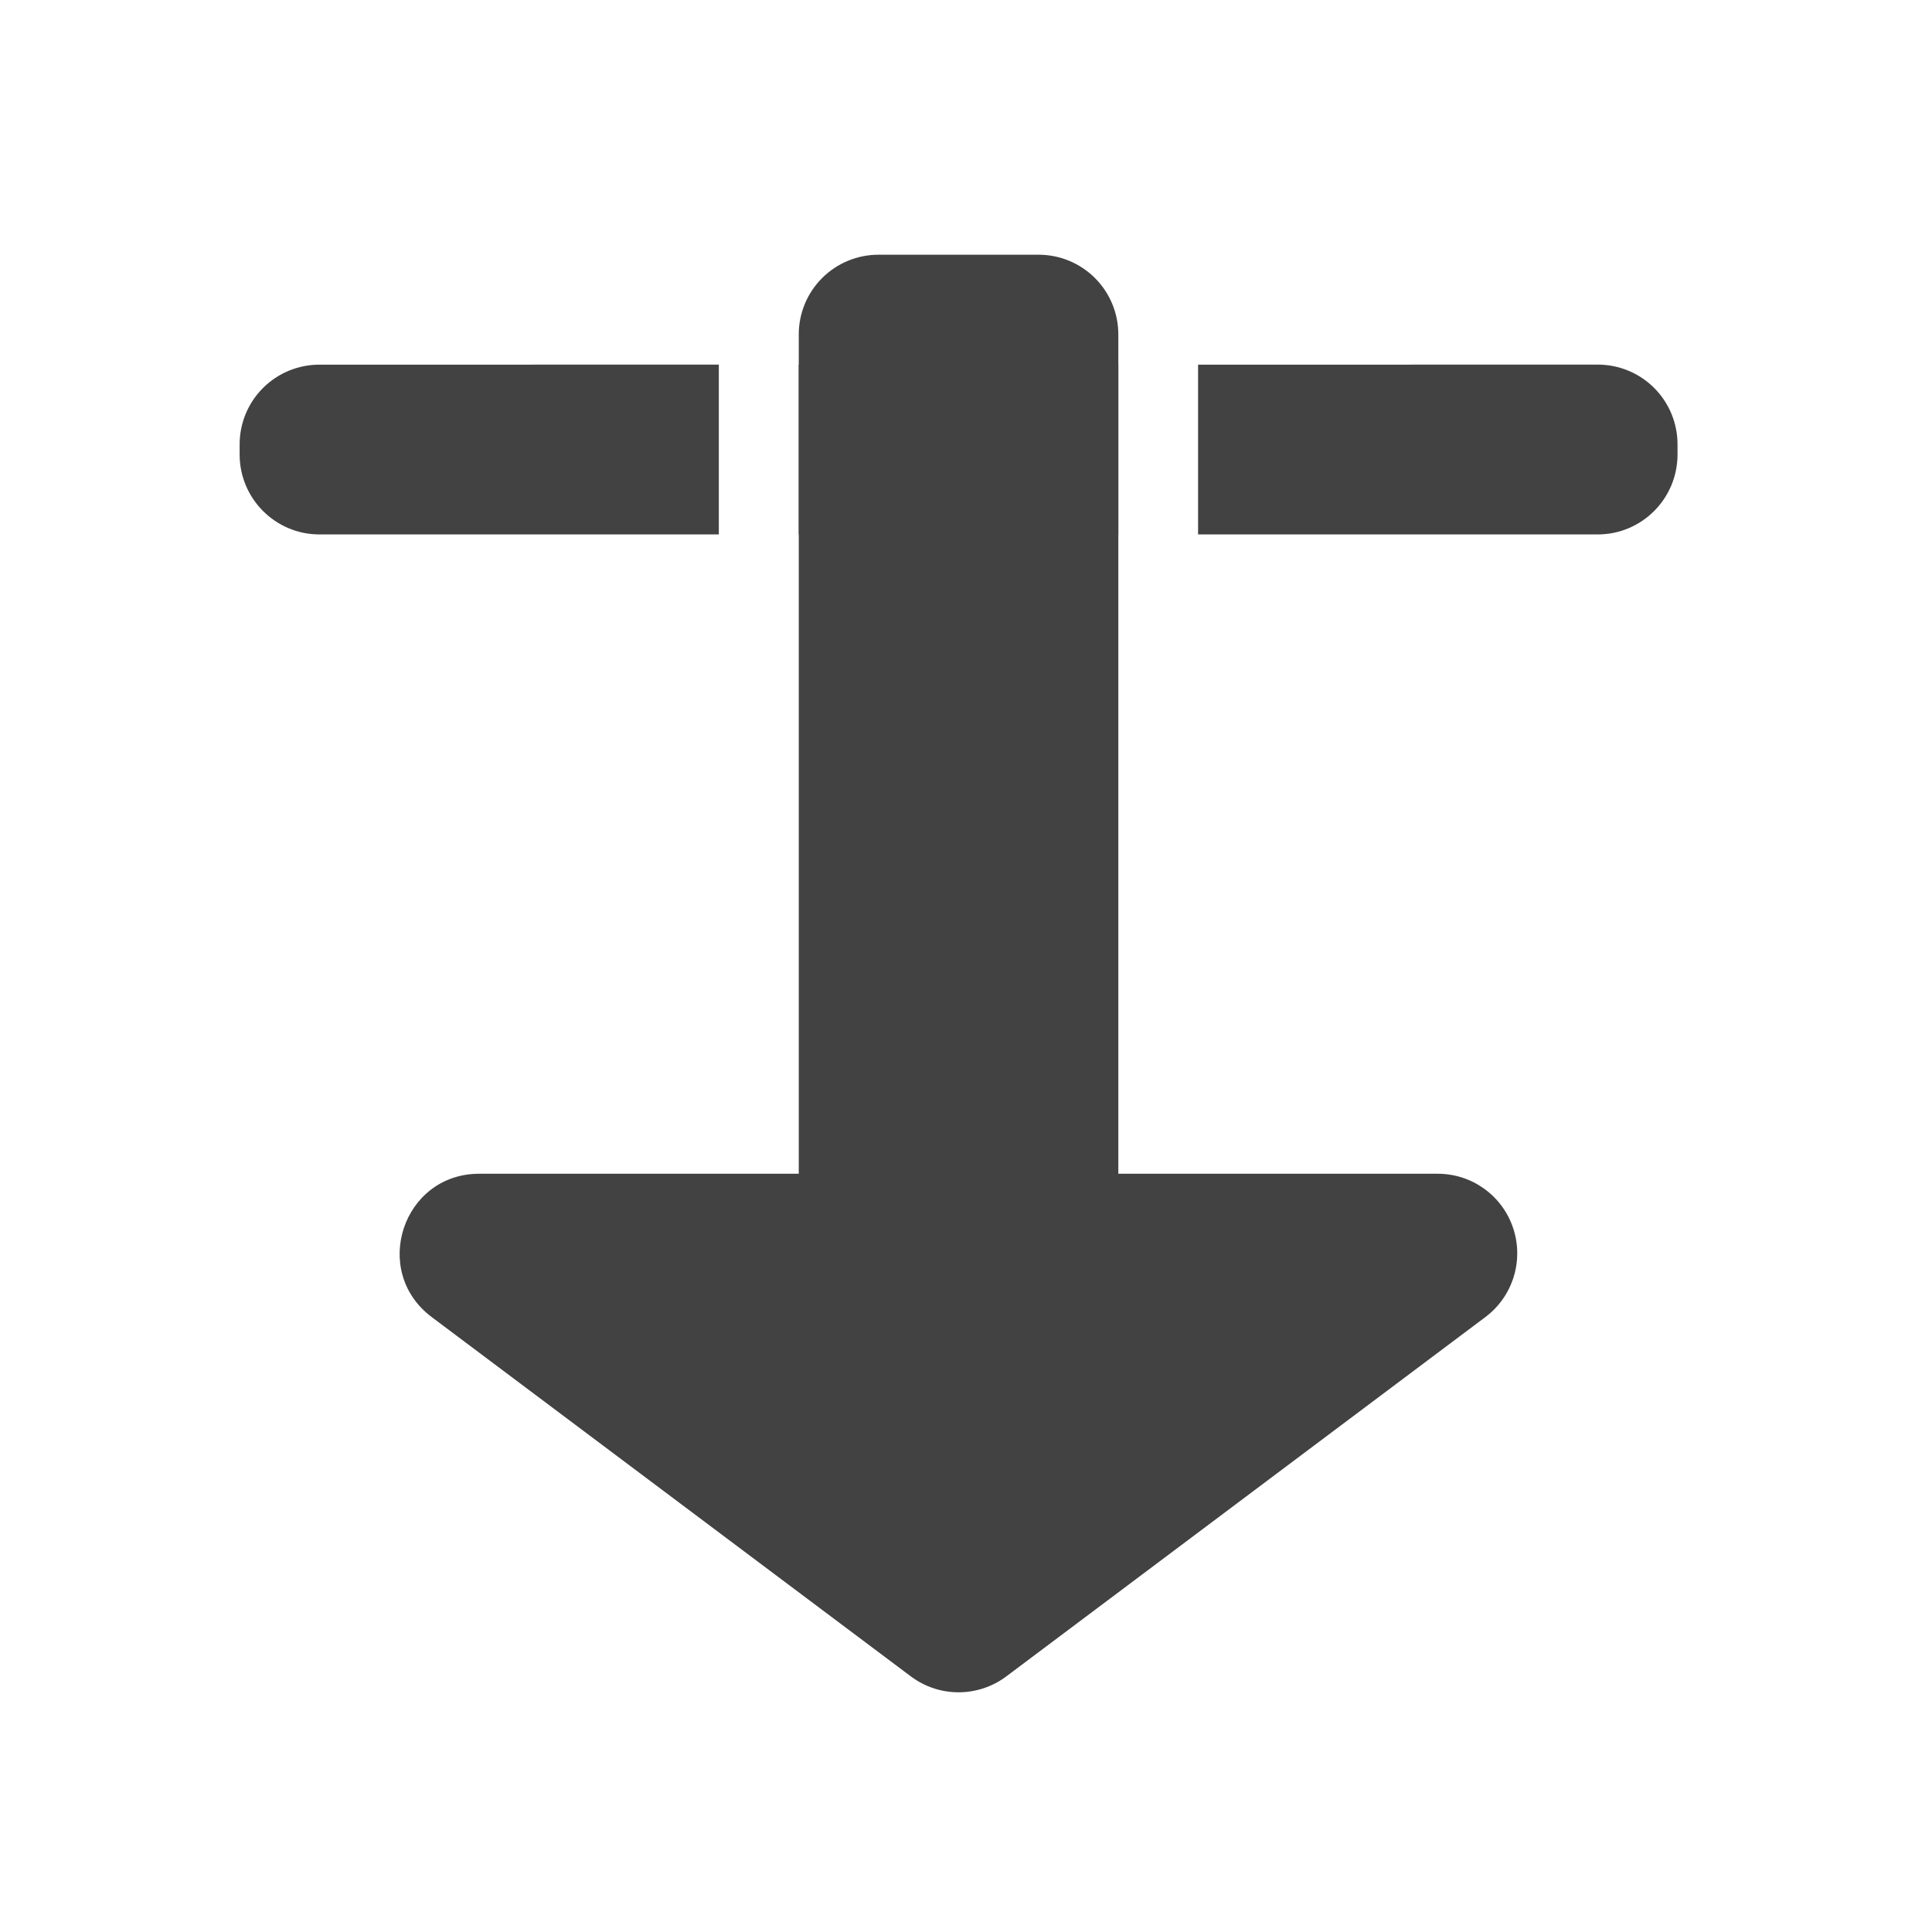
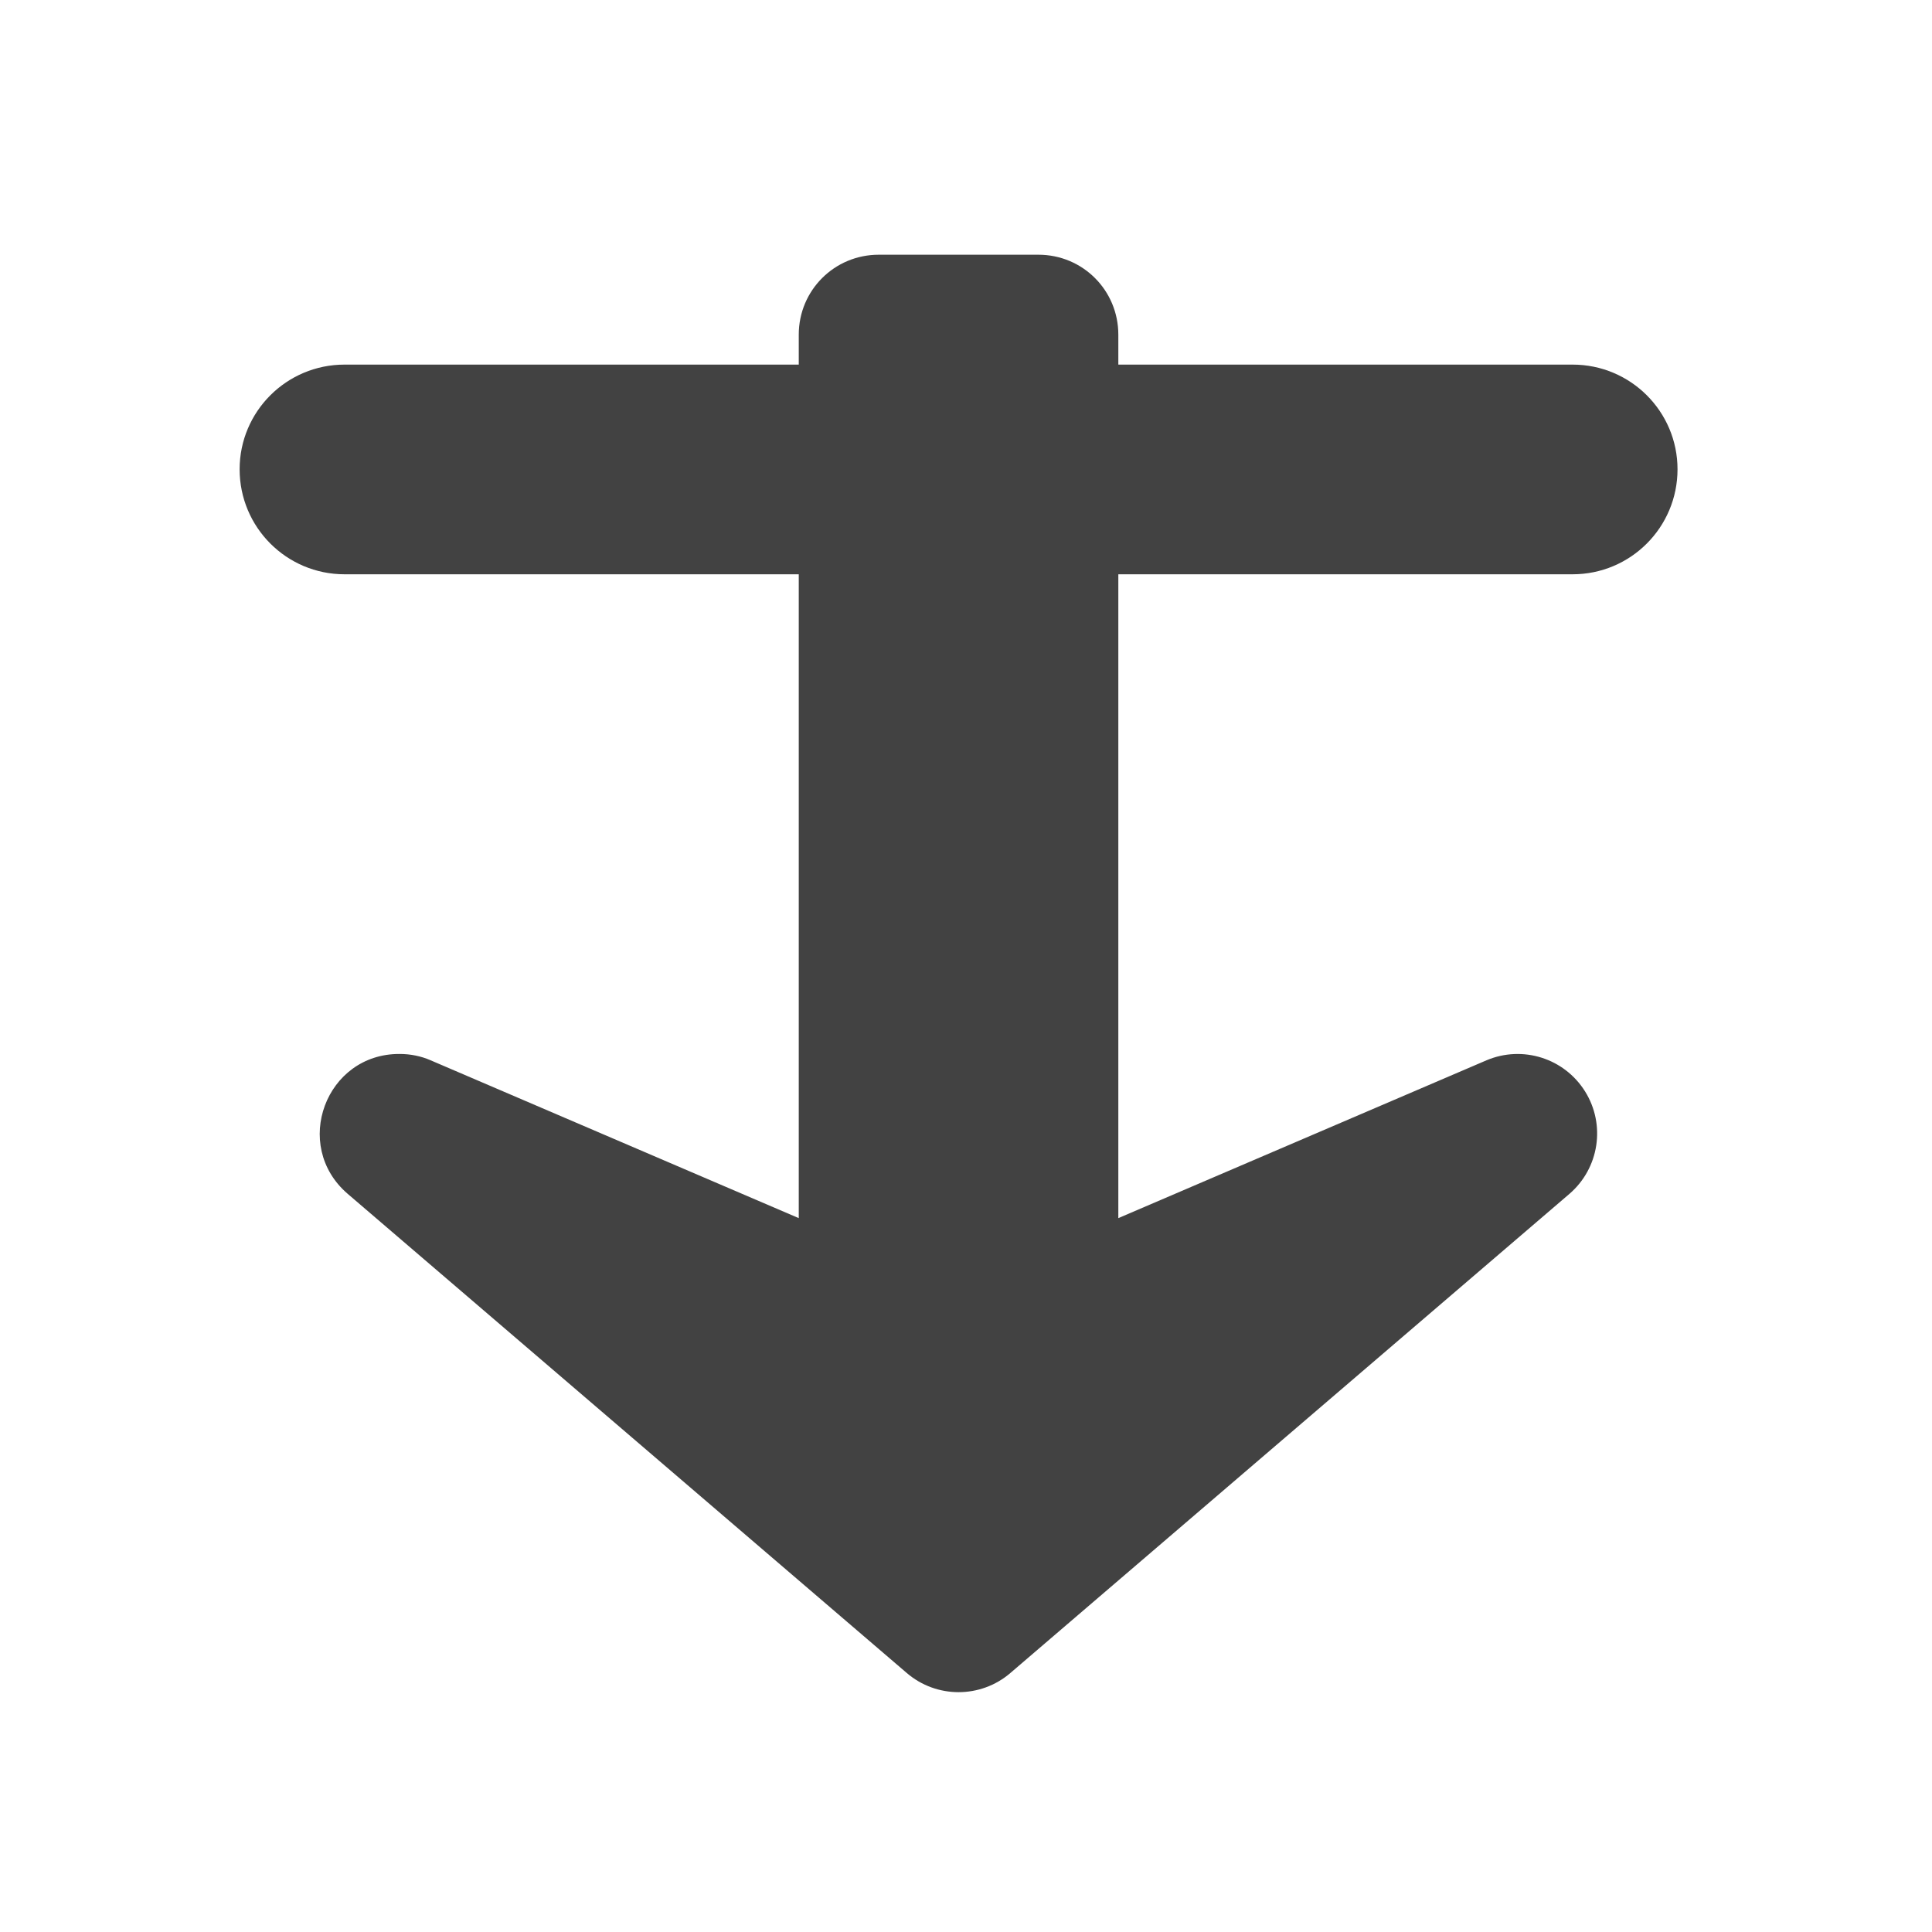
- <svg xmlns="http://www.w3.org/2000/svg" width="32pt" height="32pt" viewBox="0 0 32 32">
-   <g fill="#424242">
-     <path d="M5.293 6.04a1.32 1.32 0 0 0-1.324 1.323v.164c0 .73.59 1.325 1.324 1.325h6.613V6.039zm7.937 0v2.812h5.293V6.039zm6.614 0v2.812h6.617c.734 0 1.324-.594 1.324-1.325v-.164a1.32 1.32 0 0 0-1.324-1.324zm0 0" />
-     <path d="M14.555 4.219a1.32 1.32 0 0 0-1.325 1.324v13.898H7.937c-1.265 0-1.8 1.61-.789 2.372l7.938 5.953a1.318 1.318 0 0 0 1.582 0l7.937-5.953a1.32 1.32 0 0 0 .457-1.473 1.315 1.315 0 0 0-1.246-.899h-5.293V5.543A1.32 1.32 0 0 0 17.2 4.219zm0 0" />
+ <svg xmlns="http://www.w3.org/2000/svg" width="32px" height="32px" viewBox="0 0 32 32" version="1.1">
+   <g id="surface1">
+     <path style=" stroke:none;fill-rule:nonzero;fill:rgb(25.882%,25.882%,25.882%);fill-opacity:1;" d="M 5.707 6.039 L 26.047 6.039 C 27.008 6.039 27.785 6.816 27.785 7.773 C 27.785 8.734 27.008 9.512 26.047 9.512 L 5.707 9.512 C 4.746 9.512 3.969 8.734 3.969 7.773 C 3.969 6.816 4.746 6.039 5.707 6.039 Z M 5.707 6.039 " />
+     <path style=" stroke:none;fill-rule:nonzero;fill:rgb(25.882%,25.882%,25.882%);fill-opacity:1;" d="M 14.555 4.219 C 13.82 4.219 13.23 4.809 13.23 5.543 L 13.23 20.176 L 7.133 17.562 C 6.973 17.492 6.797 17.457 6.621 17.457 C 5.395 17.449 4.828 18.973 5.758 19.773 L 15.02 27.711 C 15.512 28.133 16.242 28.133 16.734 27.711 L 25.996 19.773 C 26.488 19.348 26.598 18.629 26.254 18.078 C 25.91 17.527 25.219 17.309 24.621 17.562 L 18.523 20.176 L 18.523 5.543 C 18.523 4.809 17.934 4.219 17.199 4.219 Z M 14.555 4.219 " />
  </g>
</svg>
